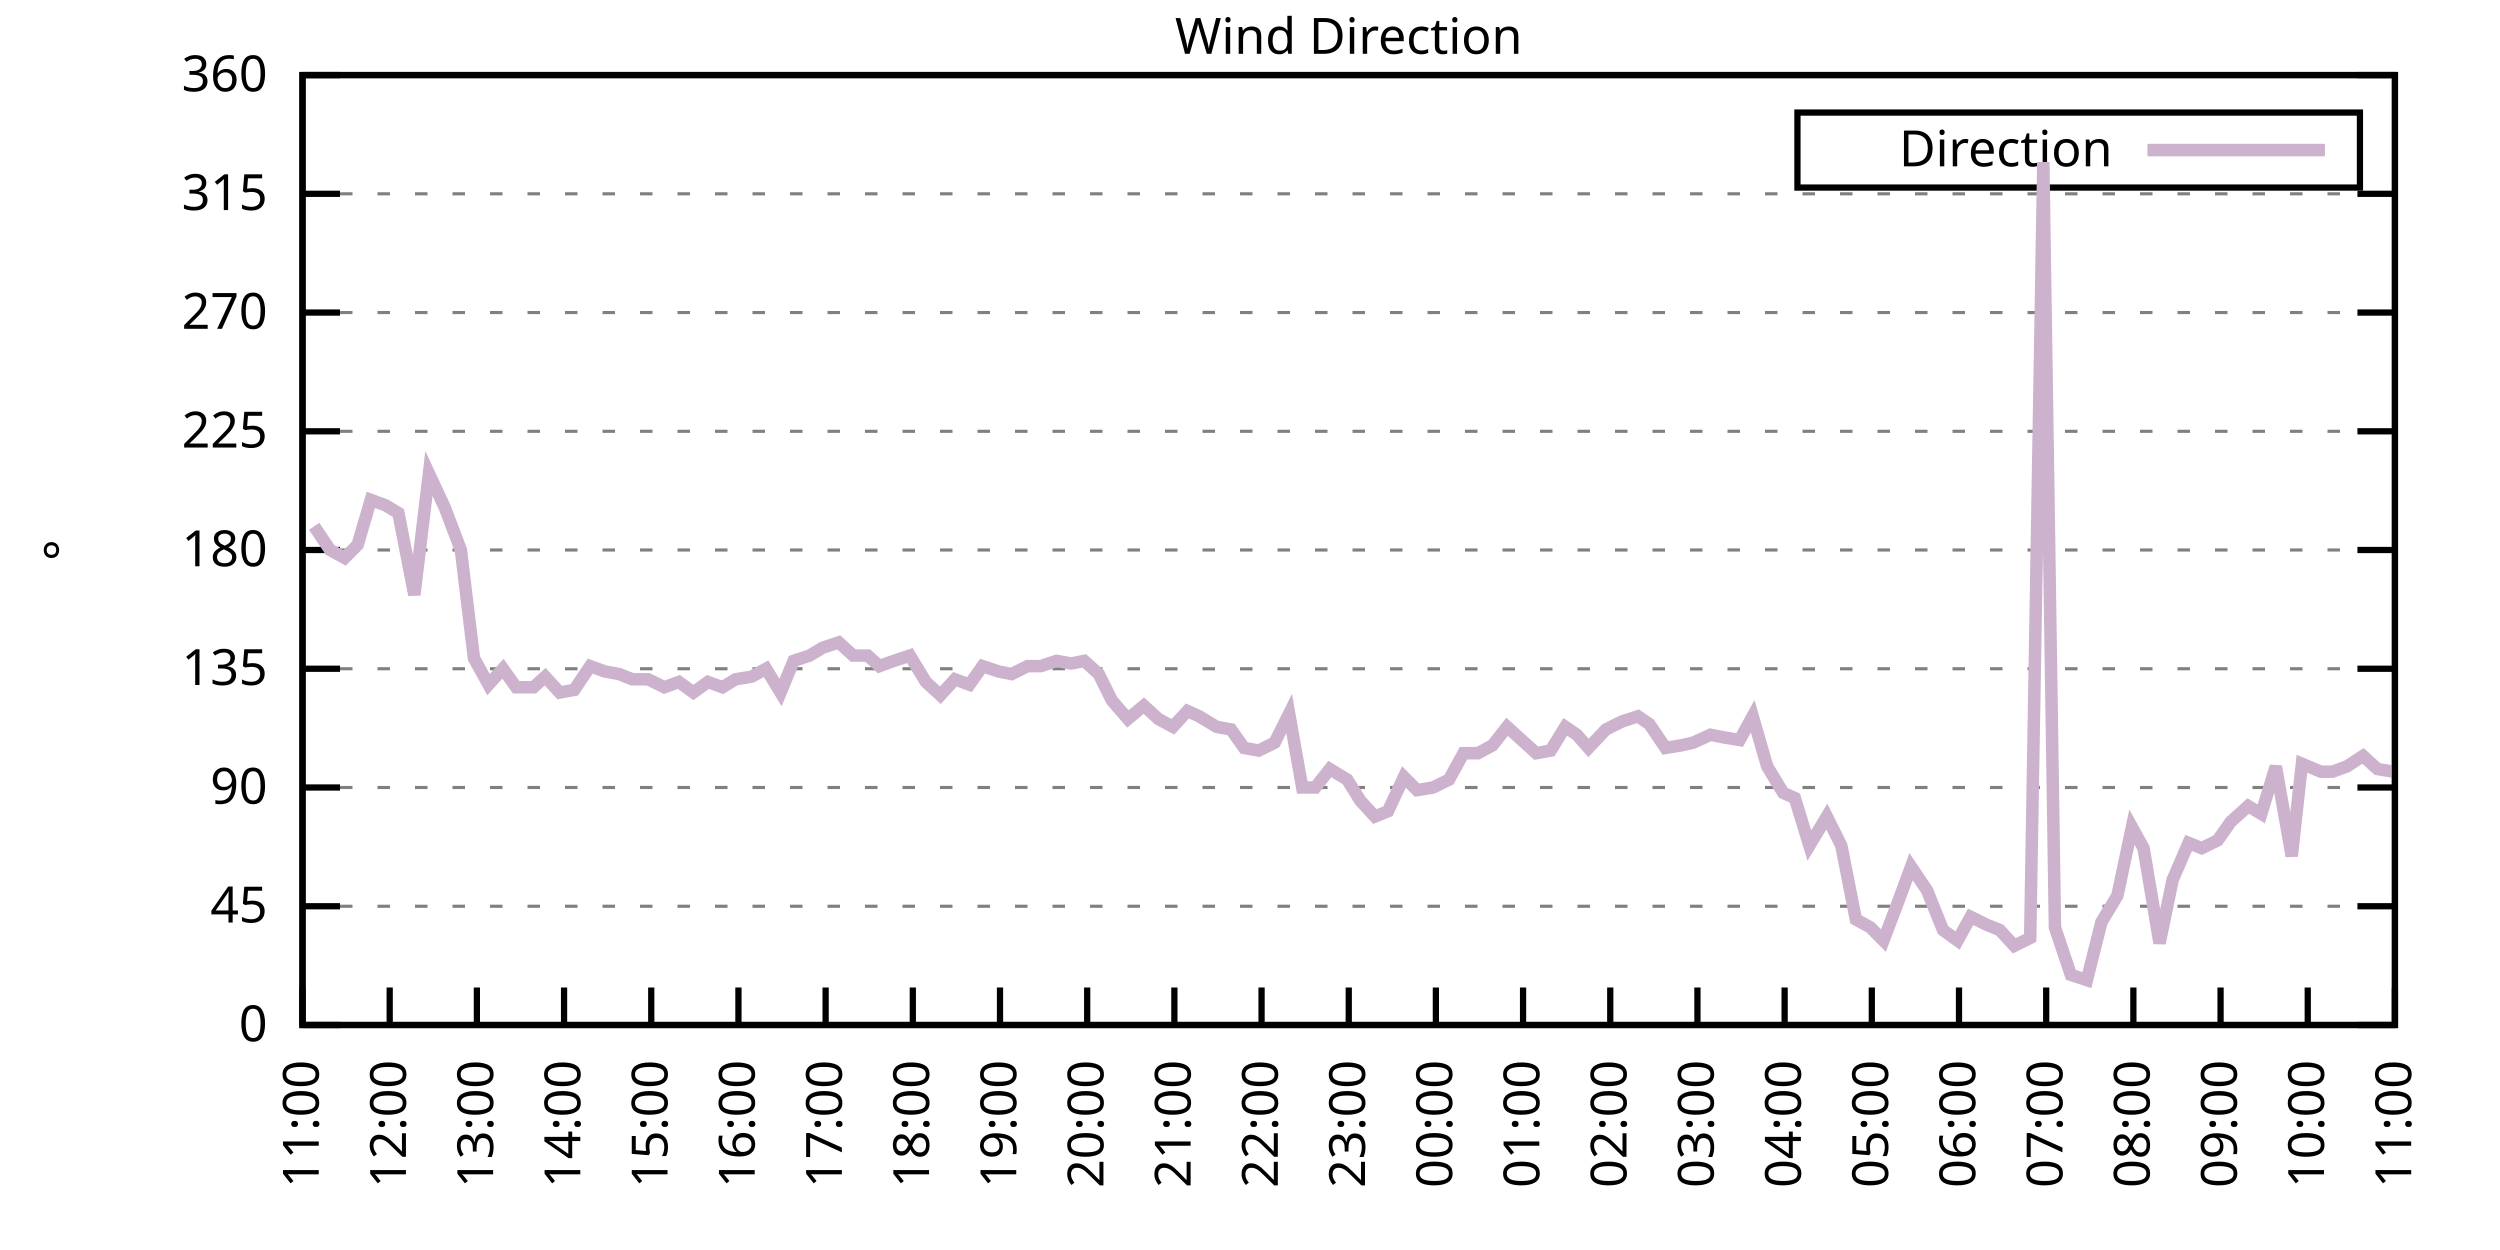
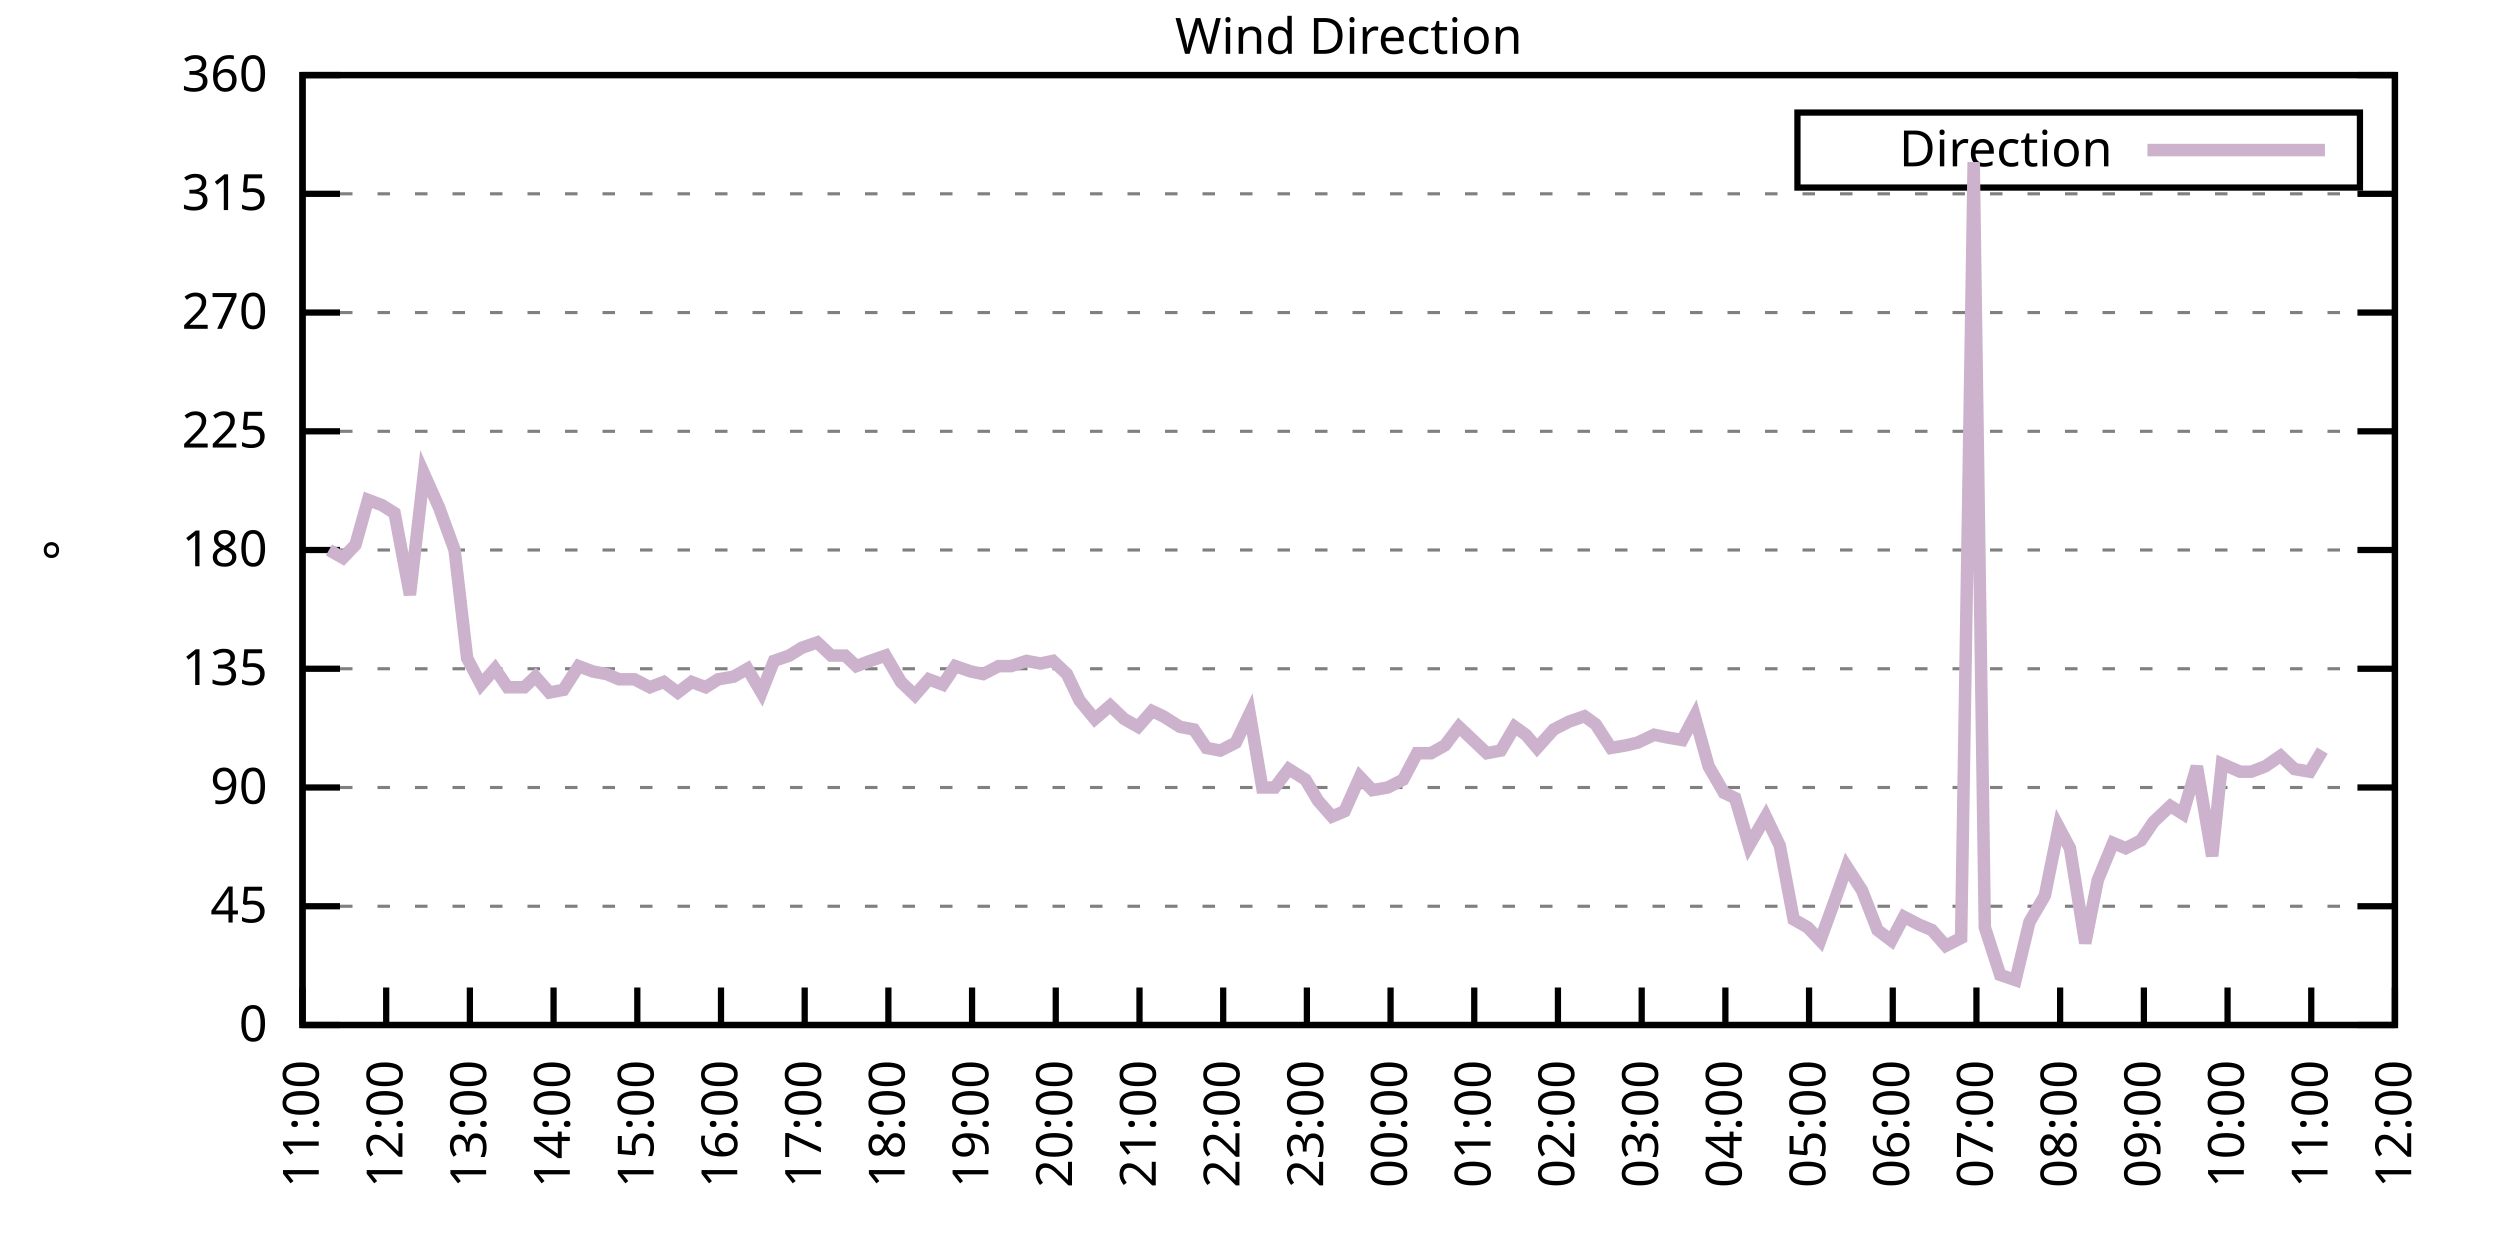
<svg xmlns="http://www.w3.org/2000/svg" xmlns:xlink="http://www.w3.org/1999/xlink" width="400" height="200" viewBox="0 0 400 200">
  <g id="gnuplot_canvas">
    <rect x="0" y="0" width="400" height="200" fill="none" />
    <defs>
      <circle id="gpDot" r="0.5" stroke-width="0.5" stroke="currentColor" />
      <path id="gpPt0" stroke-width="0.333" stroke="currentColor" d="M-1,0 h2 M0,-1 v2" />
      <path id="gpPt1" stroke-width="0.333" stroke="currentColor" d="M-1,-1 L1,1 M1,-1 L-1,1" />
      <path id="gpPt2" stroke-width="0.333" stroke="currentColor" d="M-1,0 L1,0 M0,-1 L0,1 M-1,-1 L1,1 M-1,1 L1,-1" />
      <rect id="gpPt3" stroke-width="0.333" stroke="currentColor" x="-1" y="-1" width="2" height="2" />
      <rect id="gpPt4" stroke-width="0.333" stroke="currentColor" fill="currentColor" x="-1" y="-1" width="2" height="2" />
      <circle id="gpPt5" stroke-width="0.333" stroke="currentColor" cx="0" cy="0" r="1" />
      <use xlink:href="#gpPt5" id="gpPt6" fill="currentColor" stroke="none" />
      <path id="gpPt7" stroke-width="0.333" stroke="currentColor" d="M0,-1.33 L-1.33,0.67 L1.33,0.67 z" />
      <use xlink:href="#gpPt7" id="gpPt8" fill="currentColor" stroke="none" />
      <use xlink:href="#gpPt7" id="gpPt9" stroke="currentColor" transform="rotate(180)" />
      <use xlink:href="#gpPt9" id="gpPt10" fill="currentColor" stroke="none" />
      <use xlink:href="#gpPt3" id="gpPt11" stroke="currentColor" transform="rotate(45)" />
      <use xlink:href="#gpPt11" id="gpPt12" fill="currentColor" stroke="none" />
      <path id="gpPt13" stroke-width="0.333" stroke="currentColor" d="M0,1.330 L1.265,0.411 L0.782,-1.067 L-0.782,-1.076 L-1.265,0.411 z" />
      <use xlink:href="#gpPt13" id="gpPt14" fill="currentColor" stroke="none" />
      <filter id="textbox" filterUnits="objectBoundingBox" x="0" y="0" height="1" width="1">
        <feFlood flood-color="white" flood-opacity="1" result="bgnd" />
        <feComposite in="SourceGraphic" in2="bgnd" operator="atop" />
      </filter>
      <filter id="greybox" filterUnits="objectBoundingBox" x="0" y="0" height="1" width="1">
        <feFlood flood-color="lightgrey" flood-opacity="1" result="grey" />
        <feComposite in="SourceGraphic" in2="grey" operator="atop" />
      </filter>
    </defs>
    <g fill="none" color="white" stroke="currentColor" stroke-width="1.00" stroke-linecap="butt" stroke-linejoin="miter">
</g>
    <g fill="none" color="black" stroke="currentColor" stroke-width="1.00" stroke-linecap="butt" stroke-linejoin="miter">
      <g stroke="none" shape-rendering="crispEdges">
        <polygon fill="rgb(255, 255, 255)" points="48.40,164.00 383.18,164.00 383.18,12.02 48.40,12.02 " />
      </g>
    </g>
    <g fill="none" color="black" stroke="currentColor" stroke-width="1.00" stroke-linecap="butt" stroke-linejoin="miter">
</g>
    <g fill="none" color="black" stroke="black" stroke-width="0.50" stroke-linecap="butt" stroke-linejoin="miter">
</g>
    <g fill="none" color="gray" stroke="currentColor" stroke-width="0.50" stroke-linecap="butt" stroke-linejoin="miter">
      <path stroke="gray" stroke-dasharray="2,4" class="gridline" d="M48.40,164.00 L383.19,164.00  " />
    </g>
    <g fill="none" color="gray" stroke="gray" stroke-width="1.00" stroke-linecap="butt" stroke-linejoin="miter">
</g>
    <g fill="none" color="black" stroke="currentColor" stroke-width="1.00" stroke-linecap="butt" stroke-linejoin="miter">
      <path stroke="black" d="M48.40,164.00 L54.40,164.00 M383.19,164.00 L377.19,164.00  " />
      <g transform="translate(42.80,166.60)" stroke="none" fill="black" font-family="Sans" font-size="8.00" text-anchor="end">
        <text>
          <tspan font-family="Sans"> 0</tspan>
        </text>
      </g>
    </g>
    <g fill="none" color="black" stroke="currentColor" stroke-width="1.00" stroke-linecap="butt" stroke-linejoin="miter">
</g>
    <g fill="none" color="black" stroke="black" stroke-width="0.50" stroke-linecap="butt" stroke-linejoin="miter">
</g>
    <g fill="none" color="gray" stroke="currentColor" stroke-width="0.50" stroke-linecap="butt" stroke-linejoin="miter">
      <path stroke="gray" stroke-dasharray="2,4" class="gridline" d="M48.40,145.00 L383.19,145.00  " />
    </g>
    <g fill="none" color="gray" stroke="gray" stroke-width="1.00" stroke-linecap="butt" stroke-linejoin="miter">
</g>
    <g fill="none" color="black" stroke="currentColor" stroke-width="1.00" stroke-linecap="butt" stroke-linejoin="miter">
      <path stroke="black" d="M48.40,145.00 L54.40,145.00 M383.19,145.00 L377.19,145.00  " />
      <g transform="translate(42.80,147.60)" stroke="none" fill="black" font-family="Sans" font-size="8.00" text-anchor="end">
        <text>
          <tspan font-family="Sans"> 45</tspan>
        </text>
      </g>
    </g>
    <g fill="none" color="black" stroke="currentColor" stroke-width="1.00" stroke-linecap="butt" stroke-linejoin="miter">
</g>
    <g fill="none" color="black" stroke="black" stroke-width="0.50" stroke-linecap="butt" stroke-linejoin="miter">
</g>
    <g fill="none" color="gray" stroke="currentColor" stroke-width="0.50" stroke-linecap="butt" stroke-linejoin="miter">
      <path stroke="gray" stroke-dasharray="2,4" class="gridline" d="M48.40,126.00 L383.19,126.00  " />
    </g>
    <g fill="none" color="gray" stroke="gray" stroke-width="1.00" stroke-linecap="butt" stroke-linejoin="miter">
</g>
    <g fill="none" color="black" stroke="currentColor" stroke-width="1.00" stroke-linecap="butt" stroke-linejoin="miter">
      <path stroke="black" d="M48.40,126.00 L54.40,126.00 M383.19,126.00 L377.19,126.00  " />
      <g transform="translate(42.80,128.60)" stroke="none" fill="black" font-family="Sans" font-size="8.00" text-anchor="end">
        <text>
          <tspan font-family="Sans"> 90</tspan>
        </text>
      </g>
    </g>
    <g fill="none" color="black" stroke="currentColor" stroke-width="1.00" stroke-linecap="butt" stroke-linejoin="miter">
</g>
    <g fill="none" color="black" stroke="black" stroke-width="0.50" stroke-linecap="butt" stroke-linejoin="miter">
</g>
    <g fill="none" color="gray" stroke="currentColor" stroke-width="0.50" stroke-linecap="butt" stroke-linejoin="miter">
      <path stroke="gray" stroke-dasharray="2,4" class="gridline" d="M48.40,107.00 L383.19,107.00  " />
    </g>
    <g fill="none" color="gray" stroke="gray" stroke-width="1.00" stroke-linecap="butt" stroke-linejoin="miter">
</g>
    <g fill="none" color="black" stroke="currentColor" stroke-width="1.00" stroke-linecap="butt" stroke-linejoin="miter">
      <path stroke="black" d="M48.40,107.00 L54.40,107.00 M383.19,107.00 L377.19,107.00  " />
      <g transform="translate(42.80,109.60)" stroke="none" fill="black" font-family="Sans" font-size="8.00" text-anchor="end">
        <text>
          <tspan font-family="Sans"> 135</tspan>
        </text>
      </g>
    </g>
    <g fill="none" color="black" stroke="currentColor" stroke-width="1.00" stroke-linecap="butt" stroke-linejoin="miter">
</g>
    <g fill="none" color="black" stroke="black" stroke-width="0.50" stroke-linecap="butt" stroke-linejoin="miter">
</g>
    <g fill="none" color="gray" stroke="currentColor" stroke-width="0.50" stroke-linecap="butt" stroke-linejoin="miter">
      <path stroke="gray" stroke-dasharray="2,4" class="gridline" d="M48.40,88.00 L383.19,88.00  " />
    </g>
    <g fill="none" color="gray" stroke="gray" stroke-width="1.00" stroke-linecap="butt" stroke-linejoin="miter">
</g>
    <g fill="none" color="black" stroke="currentColor" stroke-width="1.00" stroke-linecap="butt" stroke-linejoin="miter">
      <path stroke="black" d="M48.40,88.00 L54.40,88.00 M383.19,88.00 L377.19,88.00  " />
      <g transform="translate(42.80,90.60)" stroke="none" fill="black" font-family="Sans" font-size="8.00" text-anchor="end">
        <text>
          <tspan font-family="Sans"> 180</tspan>
        </text>
      </g>
    </g>
    <g fill="none" color="black" stroke="currentColor" stroke-width="1.00" stroke-linecap="butt" stroke-linejoin="miter">
</g>
    <g fill="none" color="black" stroke="black" stroke-width="0.50" stroke-linecap="butt" stroke-linejoin="miter">
</g>
    <g fill="none" color="gray" stroke="currentColor" stroke-width="0.50" stroke-linecap="butt" stroke-linejoin="miter">
      <path stroke="gray" stroke-dasharray="2,4" class="gridline" d="M48.40,69.01 L383.19,69.01  " />
    </g>
    <g fill="none" color="gray" stroke="gray" stroke-width="1.00" stroke-linecap="butt" stroke-linejoin="miter">
</g>
    <g fill="none" color="black" stroke="currentColor" stroke-width="1.00" stroke-linecap="butt" stroke-linejoin="miter">
      <path stroke="black" d="M48.40,69.01 L54.40,69.01 M383.19,69.01 L377.19,69.01  " />
      <g transform="translate(42.80,71.61)" stroke="none" fill="black" font-family="Sans" font-size="8.00" text-anchor="end">
        <text>
          <tspan font-family="Sans"> 225</tspan>
        </text>
      </g>
    </g>
    <g fill="none" color="black" stroke="currentColor" stroke-width="1.00" stroke-linecap="butt" stroke-linejoin="miter">
</g>
    <g fill="none" color="black" stroke="black" stroke-width="0.50" stroke-linecap="butt" stroke-linejoin="miter">
</g>
    <g fill="none" color="gray" stroke="currentColor" stroke-width="0.50" stroke-linecap="butt" stroke-linejoin="miter">
      <path stroke="gray" stroke-dasharray="2,4" class="gridline" d="M48.40,50.01 L383.19,50.01  " />
    </g>
    <g fill="none" color="gray" stroke="gray" stroke-width="1.00" stroke-linecap="butt" stroke-linejoin="miter">
</g>
    <g fill="none" color="black" stroke="currentColor" stroke-width="1.00" stroke-linecap="butt" stroke-linejoin="miter">
      <path stroke="black" d="M48.40,50.01 L54.40,50.01 M383.19,50.01 L377.19,50.01  " />
      <g transform="translate(42.80,52.61)" stroke="none" fill="black" font-family="Sans" font-size="8.00" text-anchor="end">
        <text>
          <tspan font-family="Sans"> 270</tspan>
        </text>
      </g>
    </g>
    <g fill="none" color="black" stroke="currentColor" stroke-width="1.00" stroke-linecap="butt" stroke-linejoin="miter">
</g>
    <g fill="none" color="black" stroke="black" stroke-width="0.50" stroke-linecap="butt" stroke-linejoin="miter">
</g>
    <g fill="none" color="gray" stroke="currentColor" stroke-width="0.50" stroke-linecap="butt" stroke-linejoin="miter">
      <path stroke="gray" stroke-dasharray="2,4" class="gridline" d="M48.40,31.01 L383.19,31.01  " />
    </g>
    <g fill="none" color="gray" stroke="gray" stroke-width="1.00" stroke-linecap="butt" stroke-linejoin="miter">
</g>
    <g fill="none" color="black" stroke="currentColor" stroke-width="1.00" stroke-linecap="butt" stroke-linejoin="miter">
      <path stroke="black" d="M48.40,31.01 L54.40,31.01 M383.19,31.01 L377.19,31.01  " />
      <g transform="translate(42.80,33.61)" stroke="none" fill="black" font-family="Sans" font-size="8.00" text-anchor="end">
        <text>
          <tspan font-family="Sans"> 315</tspan>
        </text>
      </g>
    </g>
    <g fill="none" color="black" stroke="currentColor" stroke-width="1.00" stroke-linecap="butt" stroke-linejoin="miter">
</g>
    <g fill="none" color="black" stroke="black" stroke-width="0.50" stroke-linecap="butt" stroke-linejoin="miter">
</g>
    <g fill="none" color="gray" stroke="currentColor" stroke-width="0.50" stroke-linecap="butt" stroke-linejoin="miter">
      <path stroke="gray" stroke-dasharray="2,4" class="gridline" d="M48.40,12.01 L383.19,12.01  " />
    </g>
    <g fill="none" color="gray" stroke="gray" stroke-width="1.00" stroke-linecap="butt" stroke-linejoin="miter">
</g>
    <g fill="none" color="black" stroke="currentColor" stroke-width="1.00" stroke-linecap="butt" stroke-linejoin="miter">
      <path stroke="black" d="M48.40,12.01 L54.40,12.01 M383.19,12.01 L377.19,12.01  " />
      <g transform="translate(42.80,14.61)" stroke="none" fill="black" font-family="Sans" font-size="8.00" text-anchor="end">
        <text>
          <tspan font-family="Sans"> 360</tspan>
        </text>
      </g>
    </g>
    <g fill="none" color="black" stroke="currentColor" stroke-width="1.00" stroke-linecap="butt" stroke-linejoin="miter">
      <path stroke="black" d="M48.40,164.00 L48.40,158.00  " />
      <g transform="translate(51.00,169.60) rotate(270.00)" stroke="none" fill="black" font-family="Sans" font-size="8.00" text-anchor="end">
        <text>
          <tspan font-family="Sans">11:00</tspan>
        </text>
      </g>
    </g>
    <g fill="none" color="black" stroke="currentColor" stroke-width="1.00" stroke-linecap="butt" stroke-linejoin="miter">
-       <path stroke="black" d="M62.35,164.00 L62.35,158.00  " />
-       <g transform="translate(64.95,169.60) rotate(270.00)" stroke="none" fill="black" font-family="Sans" font-size="8.00" text-anchor="end">
+       <path stroke="black" d="M61.79,164.00 L61.79,158.00  " />
+       <g transform="translate(64.39,169.60) rotate(270.00)" stroke="none" fill="black" font-family="Sans" font-size="8.00" text-anchor="end">
        <text>
          <tspan font-family="Sans">12:00</tspan>
        </text>
      </g>
    </g>
    <g fill="none" color="black" stroke="currentColor" stroke-width="1.00" stroke-linecap="butt" stroke-linejoin="miter">
-       <path stroke="black" d="M76.30,164.00 L76.30,158.00  " />
-       <g transform="translate(78.90,169.60) rotate(270.00)" stroke="none" fill="black" font-family="Sans" font-size="8.00" text-anchor="end">
+       <path stroke="black" d="M75.18,164.00 L75.18,158.00  " />
+       <g transform="translate(77.78,169.60) rotate(270.00)" stroke="none" fill="black" font-family="Sans" font-size="8.00" text-anchor="end">
        <text>
          <tspan font-family="Sans">13:00</tspan>
        </text>
      </g>
    </g>
    <g fill="none" color="black" stroke="currentColor" stroke-width="1.00" stroke-linecap="butt" stroke-linejoin="miter">
-       <path stroke="black" d="M90.25,164.00 L90.25,158.00  " />
-       <g transform="translate(92.85,169.60) rotate(270.00)" stroke="none" fill="black" font-family="Sans" font-size="8.00" text-anchor="end">
+       <path stroke="black" d="M88.57,164.00 L88.57,158.00  " />
+       <g transform="translate(91.17,169.60) rotate(270.00)" stroke="none" fill="black" font-family="Sans" font-size="8.00" text-anchor="end">
        <text>
          <tspan font-family="Sans">14:00</tspan>
        </text>
      </g>
    </g>
    <g fill="none" color="black" stroke="currentColor" stroke-width="1.00" stroke-linecap="butt" stroke-linejoin="miter">
-       <path stroke="black" d="M104.20,164.00 L104.20,158.00  " />
-       <g transform="translate(106.80,169.60) rotate(270.00)" stroke="none" fill="black" font-family="Sans" font-size="8.00" text-anchor="end">
+       <path stroke="black" d="M101.97,164.00 L101.97,158.00  " />
+       <g transform="translate(104.57,169.60) rotate(270.00)" stroke="none" fill="black" font-family="Sans" font-size="8.00" text-anchor="end">
        <text>
          <tspan font-family="Sans">15:00</tspan>
        </text>
      </g>
    </g>
    <g fill="none" color="black" stroke="currentColor" stroke-width="1.00" stroke-linecap="butt" stroke-linejoin="miter">
-       <path stroke="black" d="M118.15,164.00 L118.15,158.00  " />
-       <g transform="translate(120.75,169.60) rotate(270.00)" stroke="none" fill="black" font-family="Sans" font-size="8.00" text-anchor="end">
+       <path stroke="black" d="M115.36,164.00 L115.36,158.00  " />
+       <g transform="translate(117.96,169.60) rotate(270.00)" stroke="none" fill="black" font-family="Sans" font-size="8.00" text-anchor="end">
        <text>
          <tspan font-family="Sans">16:00</tspan>
        </text>
      </g>
    </g>
    <g fill="none" color="black" stroke="currentColor" stroke-width="1.00" stroke-linecap="butt" stroke-linejoin="miter">
-       <path stroke="black" d="M132.10,164.00 L132.10,158.00  " />
-       <g transform="translate(134.70,169.60) rotate(270.00)" stroke="none" fill="black" font-family="Sans" font-size="8.00" text-anchor="end">
+       <path stroke="black" d="M128.75,164.00 L128.75,158.00  " />
+       <g transform="translate(131.35,169.60) rotate(270.00)" stroke="none" fill="black" font-family="Sans" font-size="8.00" text-anchor="end">
        <text>
          <tspan font-family="Sans">17:00</tspan>
        </text>
      </g>
    </g>
    <g fill="none" color="black" stroke="currentColor" stroke-width="1.00" stroke-linecap="butt" stroke-linejoin="miter">
-       <path stroke="black" d="M146.05,164.00 L146.05,158.00  " />
-       <g transform="translate(148.65,169.60) rotate(270.00)" stroke="none" fill="black" font-family="Sans" font-size="8.00" text-anchor="end">
+       <path stroke="black" d="M142.14,164.00 L142.14,158.00  " />
+       <g transform="translate(144.74,169.60) rotate(270.00)" stroke="none" fill="black" font-family="Sans" font-size="8.00" text-anchor="end">
        <text>
          <tspan font-family="Sans">18:00</tspan>
        </text>
      </g>
    </g>
    <g fill="none" color="black" stroke="currentColor" stroke-width="1.00" stroke-linecap="butt" stroke-linejoin="miter">
-       <path stroke="black" d="M160.00,164.00 L160.00,158.00  " />
-       <g transform="translate(162.60,169.60) rotate(270.00)" stroke="none" fill="black" font-family="Sans" font-size="8.00" text-anchor="end">
+       <path stroke="black" d="M155.53,164.00 L155.53,158.00  " />
+       <g transform="translate(158.13,169.60) rotate(270.00)" stroke="none" fill="black" font-family="Sans" font-size="8.00" text-anchor="end">
        <text>
          <tspan font-family="Sans">19:00</tspan>
        </text>
      </g>
    </g>
    <g fill="none" color="black" stroke="currentColor" stroke-width="1.00" stroke-linecap="butt" stroke-linejoin="miter">
-       <path stroke="black" d="M173.95,164.00 L173.95,158.00  " />
-       <g transform="translate(176.55,169.60) rotate(270.00)" stroke="none" fill="black" font-family="Sans" font-size="8.00" text-anchor="end">
+       <path stroke="black" d="M168.92,164.00 L168.92,158.00  " />
+       <g transform="translate(171.52,169.60) rotate(270.00)" stroke="none" fill="black" font-family="Sans" font-size="8.00" text-anchor="end">
        <text>
          <tspan font-family="Sans">20:00</tspan>
        </text>
      </g>
    </g>
    <g fill="none" color="black" stroke="currentColor" stroke-width="1.00" stroke-linecap="butt" stroke-linejoin="miter">
-       <path stroke="black" d="M187.90,164.00 L187.90,158.00  " />
-       <g transform="translate(190.50,169.60) rotate(270.00)" stroke="none" fill="black" font-family="Sans" font-size="8.00" text-anchor="end">
+       <path stroke="black" d="M182.32,164.00 L182.32,158.00  " />
+       <g transform="translate(184.92,169.60) rotate(270.00)" stroke="none" fill="black" font-family="Sans" font-size="8.00" text-anchor="end">
        <text>
          <tspan font-family="Sans">21:00</tspan>
        </text>
      </g>
    </g>
    <g fill="none" color="black" stroke="currentColor" stroke-width="1.00" stroke-linecap="butt" stroke-linejoin="miter">
-       <path stroke="black" d="M201.85,164.00 L201.85,158.00  " />
-       <g transform="translate(204.45,169.60) rotate(270.00)" stroke="none" fill="black" font-family="Sans" font-size="8.00" text-anchor="end">
+       <path stroke="black" d="M195.71,164.00 L195.71,158.00  " />
+       <g transform="translate(198.31,169.60) rotate(270.00)" stroke="none" fill="black" font-family="Sans" font-size="8.00" text-anchor="end">
        <text>
          <tspan font-family="Sans">22:00</tspan>
        </text>
      </g>
    </g>
    <g fill="none" color="black" stroke="currentColor" stroke-width="1.00" stroke-linecap="butt" stroke-linejoin="miter">
-       <path stroke="black" d="M215.80,164.00 L215.80,158.00  " />
-       <g transform="translate(218.40,169.60) rotate(270.00)" stroke="none" fill="black" font-family="Sans" font-size="8.00" text-anchor="end">
+       <path stroke="black" d="M209.10,164.00 L209.10,158.00  " />
+       <g transform="translate(211.70,169.60) rotate(270.00)" stroke="none" fill="black" font-family="Sans" font-size="8.00" text-anchor="end">
        <text>
          <tspan font-family="Sans">23:00</tspan>
        </text>
      </g>
    </g>
    <g fill="none" color="black" stroke="currentColor" stroke-width="1.00" stroke-linecap="butt" stroke-linejoin="miter">
-       <path stroke="black" d="M229.74,164.00 L229.74,158.00  " />
-       <g transform="translate(232.34,169.60) rotate(270.00)" stroke="none" fill="black" font-family="Sans" font-size="8.00" text-anchor="end">
+       <path stroke="black" d="M222.49,164.00 L222.49,158.00  " />
+       <g transform="translate(225.09,169.60) rotate(270.00)" stroke="none" fill="black" font-family="Sans" font-size="8.00" text-anchor="end">
        <text>
          <tspan font-family="Sans">00:00</tspan>
        </text>
      </g>
    </g>
    <g fill="none" color="black" stroke="currentColor" stroke-width="1.00" stroke-linecap="butt" stroke-linejoin="miter">
-       <path stroke="black" d="M243.69,164.00 L243.69,158.00  " />
-       <g transform="translate(246.29,169.60) rotate(270.00)" stroke="none" fill="black" font-family="Sans" font-size="8.00" text-anchor="end">
+       <path stroke="black" d="M235.88,164.00 L235.88,158.00  " />
+       <g transform="translate(238.48,169.60) rotate(270.00)" stroke="none" fill="black" font-family="Sans" font-size="8.00" text-anchor="end">
        <text>
          <tspan font-family="Sans">01:00</tspan>
        </text>
      </g>
    </g>
    <g fill="none" color="black" stroke="currentColor" stroke-width="1.00" stroke-linecap="butt" stroke-linejoin="miter">
-       <path stroke="black" d="M257.64,164.00 L257.64,158.00  " />
-       <g transform="translate(260.24,169.60) rotate(270.00)" stroke="none" fill="black" font-family="Sans" font-size="8.00" text-anchor="end">
+       <path stroke="black" d="M249.27,164.00 L249.27,158.00  " />
+       <g transform="translate(251.87,169.60) rotate(270.00)" stroke="none" fill="black" font-family="Sans" font-size="8.00" text-anchor="end">
        <text>
          <tspan font-family="Sans">02:00</tspan>
        </text>
      </g>
    </g>
    <g fill="none" color="black" stroke="currentColor" stroke-width="1.00" stroke-linecap="butt" stroke-linejoin="miter">
-       <path stroke="black" d="M271.59,164.00 L271.59,158.00  " />
-       <g transform="translate(274.19,169.60) rotate(270.00)" stroke="none" fill="black" font-family="Sans" font-size="8.00" text-anchor="end">
+       <path stroke="black" d="M262.67,164.00 L262.67,158.00  " />
+       <g transform="translate(265.27,169.60) rotate(270.00)" stroke="none" fill="black" font-family="Sans" font-size="8.00" text-anchor="end">
        <text>
          <tspan font-family="Sans">03:00</tspan>
        </text>
      </g>
    </g>
    <g fill="none" color="black" stroke="currentColor" stroke-width="1.00" stroke-linecap="butt" stroke-linejoin="miter">
-       <path stroke="black" d="M285.54,164.00 L285.54,158.00  " />
-       <g transform="translate(288.14,169.60) rotate(270.00)" stroke="none" fill="black" font-family="Sans" font-size="8.00" text-anchor="end">
+       <path stroke="black" d="M276.06,164.00 L276.06,158.00  " />
+       <g transform="translate(278.66,169.60) rotate(270.00)" stroke="none" fill="black" font-family="Sans" font-size="8.00" text-anchor="end">
        <text>
          <tspan font-family="Sans">04:00</tspan>
        </text>
      </g>
    </g>
    <g fill="none" color="black" stroke="currentColor" stroke-width="1.00" stroke-linecap="butt" stroke-linejoin="miter">
-       <path stroke="black" d="M299.49,164.00 L299.49,158.00  " />
-       <g transform="translate(302.09,169.60) rotate(270.00)" stroke="none" fill="black" font-family="Sans" font-size="8.00" text-anchor="end">
+       <path stroke="black" d="M289.45,164.00 L289.45,158.00  " />
+       <g transform="translate(292.05,169.60) rotate(270.00)" stroke="none" fill="black" font-family="Sans" font-size="8.00" text-anchor="end">
        <text>
          <tspan font-family="Sans">05:00</tspan>
        </text>
      </g>
    </g>
    <g fill="none" color="black" stroke="currentColor" stroke-width="1.00" stroke-linecap="butt" stroke-linejoin="miter">
-       <path stroke="black" d="M313.44,164.00 L313.44,158.00  " />
-       <g transform="translate(316.04,169.60) rotate(270.00)" stroke="none" fill="black" font-family="Sans" font-size="8.00" text-anchor="end">
+       <path stroke="black" d="M302.84,164.00 L302.84,158.00  " />
+       <g transform="translate(305.44,169.60) rotate(270.00)" stroke="none" fill="black" font-family="Sans" font-size="8.00" text-anchor="end">
        <text>
          <tspan font-family="Sans">06:00</tspan>
        </text>
      </g>
    </g>
    <g fill="none" color="black" stroke="currentColor" stroke-width="1.00" stroke-linecap="butt" stroke-linejoin="miter">
-       <path stroke="black" d="M327.39,164.00 L327.39,158.00  " />
-       <g transform="translate(329.99,169.60) rotate(270.00)" stroke="none" fill="black" font-family="Sans" font-size="8.00" text-anchor="end">
+       <path stroke="black" d="M316.23,164.00 L316.23,158.00  " />
+       <g transform="translate(318.83,169.60) rotate(270.00)" stroke="none" fill="black" font-family="Sans" font-size="8.00" text-anchor="end">
        <text>
          <tspan font-family="Sans">07:00</tspan>
        </text>
      </g>
    </g>
    <g fill="none" color="black" stroke="currentColor" stroke-width="1.00" stroke-linecap="butt" stroke-linejoin="miter">
-       <path stroke="black" d="M341.34,164.00 L341.34,158.00  " />
-       <g transform="translate(343.94,169.60) rotate(270.00)" stroke="none" fill="black" font-family="Sans" font-size="8.00" text-anchor="end">
+       <path stroke="black" d="M329.62,164.00 L329.62,158.00  " />
+       <g transform="translate(332.22,169.60) rotate(270.00)" stroke="none" fill="black" font-family="Sans" font-size="8.00" text-anchor="end">
        <text>
          <tspan font-family="Sans">08:00</tspan>
        </text>
      </g>
    </g>
    <g fill="none" color="black" stroke="currentColor" stroke-width="1.00" stroke-linecap="butt" stroke-linejoin="miter">
-       <path stroke="black" d="M355.29,164.00 L355.29,158.00  " />
-       <g transform="translate(357.89,169.60) rotate(270.00)" stroke="none" fill="black" font-family="Sans" font-size="8.00" text-anchor="end">
+       <path stroke="black" d="M343.02,164.00 L343.02,158.00  " />
+       <g transform="translate(345.62,169.60) rotate(270.00)" stroke="none" fill="black" font-family="Sans" font-size="8.00" text-anchor="end">
        <text>
          <tspan font-family="Sans">09:00</tspan>
        </text>
      </g>
    </g>
    <g fill="none" color="black" stroke="currentColor" stroke-width="1.00" stroke-linecap="butt" stroke-linejoin="miter">
-       <path stroke="black" d="M369.24,164.00 L369.24,158.00  " />
-       <g transform="translate(371.84,169.60) rotate(270.00)" stroke="none" fill="black" font-family="Sans" font-size="8.00" text-anchor="end">
+       <path stroke="black" d="M356.41,164.00 L356.41,158.00  " />
+       <g transform="translate(359.01,169.60) rotate(270.00)" stroke="none" fill="black" font-family="Sans" font-size="8.00" text-anchor="end">
        <text>
          <tspan font-family="Sans">10:00</tspan>
+         </text>
+       </g>
+     </g>
+     <g fill="none" color="black" stroke="currentColor" stroke-width="1.00" stroke-linecap="butt" stroke-linejoin="miter">
+       <path stroke="black" d="M369.80,164.00 L369.80,158.00  " />
+       <g transform="translate(372.40,169.60) rotate(270.00)" stroke="none" fill="black" font-family="Sans" font-size="8.00" text-anchor="end">
+         <text>
+           <tspan font-family="Sans">11:00</tspan>
        </text>
      </g>
    </g>
    <g fill="none" color="black" stroke="currentColor" stroke-width="1.00" stroke-linecap="butt" stroke-linejoin="miter">
      <path stroke="black" d="M383.19,164.00 L383.19,158.00  " />
      <g transform="translate(385.79,169.60) rotate(270.00)" stroke="none" fill="black" font-family="Sans" font-size="8.00" text-anchor="end">
        <text>
-           <tspan font-family="Sans">11:00</tspan>
+           <tspan font-family="Sans">12:00</tspan>
        </text>
      </g>
    </g>
    <g fill="none" color="black" stroke="currentColor" stroke-width="1.00" stroke-linecap="butt" stroke-linejoin="miter">
</g>
    <g fill="none" color="black" stroke="currentColor" stroke-width="1.00" stroke-linecap="butt" stroke-linejoin="miter">
      <path stroke="black" d="M48.40,12.01 L48.40,164.00 L383.19,164.00 L383.19,12.01 L48.40,12.01 Z  " />
    </g>
    <g fill="none" color="black" stroke="currentColor" stroke-width="1.00" stroke-linecap="butt" stroke-linejoin="miter">
</g>
    <g fill="none" color="black" stroke="currentColor" stroke-width="1.00" stroke-linecap="butt" stroke-linejoin="miter">
      <path stroke="black" d="M287.59,30.01 L287.59,18.01 L377.59,18.01 L377.59,30.01 L287.59,30.01 Z  " />
    </g>
    <g id="Wind_direction_plot_1">
      <g fill="none" color="white" stroke="black" stroke-width="2.00" stroke-linecap="butt" stroke-linejoin="miter">
</g>
      <g fill="none" color="black" stroke="currentColor" stroke-width="2.00" stroke-linecap="butt" stroke-linejoin="miter">
        <g transform="translate(337.99,26.61)" stroke="none" fill="black" font-family="Sans" font-size="8.00" text-anchor="end">
          <text>
            <tspan font-family="Sans">Direction</tspan>
          </text>
        </g>
      </g>
      <g fill="none" color="black" stroke="currentColor" stroke-width="2.00" stroke-linecap="butt" stroke-linejoin="miter">
-         <path stroke="rgb(204, 178, 204)" d="M343.59,24.01 L371.99,24.01 M50.26,84.21 L52.82,88.00 L55.14,89.27 L57.23,87.16 L59.33,79.98 L61.65,80.83   L63.74,82.09 L66.30,95.18 L68.63,75.76 L71.18,81.25 L73.74,88.00 L75.83,105.31 L78.16,109.54 L80.48,107.00   L82.58,109.96 L85.37,109.96 L87.23,108.27 L89.55,110.80 L91.88,110.38 L94.43,106.58 L96.76,107.43 L99.08,107.85   L101.18,108.69 L103.73,108.69 L106.29,109.96 L108.62,109.11 L110.94,110.80 L113.27,109.11 L115.59,109.96 L117.68,108.69   L120.24,108.27 L122.57,107.00 L124.89,110.80 L126.98,105.74 L129.54,104.89 L131.63,103.63 L134.19,102.78 L136.51,104.89   L138.84,104.89 L140.70,106.58 L143.02,105.74 L145.58,104.89 L148.14,109.11 L150.46,111.23 L152.79,108.69 L155.11,109.54   L157.21,106.58 L159.76,107.43 L161.86,107.85 L164.41,106.58 L166.51,106.58 L169.06,105.74 L171.39,106.16 L173.48,105.74   L175.81,107.85 L177.90,112.07 L180.46,115.03 L183.01,112.91 L185.34,115.03 L187.66,116.29 L189.99,113.76 L191.85,114.60   L194.64,116.29 L196.96,116.71 L199.06,119.67 L201.38,120.09 L203.94,118.83 L206.26,114.18 L208.36,126.00 L210.45,126.00   L212.77,123.05 L215.56,124.74 L217.65,128.11 L219.98,130.65 L222.07,129.80 L224.63,124.31 L226.72,126.42 L229.28,126.00   L231.84,124.74 L234.16,120.51 L236.49,120.51 L238.81,119.25 L241.14,116.29 L245.79,120.51 L248.11,120.09 L250.44,116.29   L252.30,117.56 L254.16,119.67 L256.95,116.71 L259.50,115.45 L262.06,114.60 L263.92,115.87 L266.48,119.67 L269.04,119.25   L270.90,118.83 L273.69,117.56 L275.78,117.98 L278.34,118.40 L280.43,114.60 L282.75,122.62 L285.31,126.85 L287.17,127.69   L289.50,135.29 L292.29,130.65 L294.61,135.29 L296.94,147.11 L299.26,148.38 L301.35,150.49 L303.91,143.73 L305.77,138.67   L308.33,142.47 L310.88,148.80 L313.21,150.49 L315.30,146.69 L317.86,147.96 L319.95,148.80 L322.28,151.33 L324.83,150.07   L326.93,25.94 L328.79,148.38 L331.34,155.98 L333.90,156.82 L336.23,147.53 L338.78,143.31 L341.11,132.34 L342.97,135.71   L345.53,150.91 L347.62,140.78 L350.18,134.87 L352.27,135.71 L354.83,134.45 L356.92,131.49 L359.71,128.96 L361.80,130.22   L364.13,122.62 L366.68,136.98 L368.31,122.20 L371.33,123.47 L373.19,123.47 L375.52,122.62 L378.08,120.94 L380.40,123.05   L382.96,123.47  " />
+         <path stroke="rgb(204, 178, 204)" d="M343.59,24.01 L371.99,24.01 M52.64,88.00 L54.87,89.27 L56.88,87.16 L58.89,79.98 L61.12,80.83 L63.13,82.09   L65.59,95.18 L67.82,75.76 L70.27,81.25 L72.73,88.00 L74.74,105.31 L76.97,109.54 L79.20,107.00 L81.21,109.96   L83.89,109.96 L85.67,108.27 L87.91,110.80 L90.14,110.38 L92.59,106.58 L94.82,107.43 L97.06,107.85 L99.06,108.69   L101.52,108.69 L103.98,109.96 L106.21,109.11 L108.44,110.80 L110.67,109.11 L112.90,109.96 L114.91,108.69 L117.37,108.27   L119.60,107.00 L121.83,110.80 L123.84,105.74 L126.29,104.89 L128.30,103.63 L130.76,102.78 L132.99,104.89 L135.22,104.89   L137.01,106.58 L139.24,105.74 L141.69,104.89 L144.15,109.11 L146.38,111.23 L148.61,108.69 L150.85,109.54 L152.85,106.58   L155.31,107.43 L157.32,107.85 L159.77,106.58 L161.78,106.58 L164.24,105.74 L166.47,106.16 L168.48,105.74 L170.71,107.85   L172.72,112.07 L175.17,115.03 L177.63,112.91 L179.86,115.03 L182.09,116.29 L184.32,113.76 L186.11,114.60 L188.79,116.29   L191.02,116.71 L193.03,119.67 L195.26,120.09 L197.72,118.83 L199.95,114.18 L201.96,126.00 L203.97,126.00 L206.20,123.05   L208.88,124.74 L210.88,128.11 L213.12,130.65 L215.13,129.80 L217.58,124.31 L219.59,126.42 L222.04,126.00 L224.50,124.74   L226.73,120.51 L228.96,120.51 L231.20,119.25 L233.43,116.29 L237.89,120.51 L240.12,120.09 L242.36,116.29 L244.14,117.56   L245.93,119.67 L248.60,116.71 L251.06,115.45 L253.51,114.60 L255.30,115.87 L257.76,119.67 L260.21,119.25 L262.00,118.83   L264.67,117.56 L266.68,117.98 L269.14,118.40 L271.15,114.60 L273.38,122.62 L275.83,126.85 L277.62,127.69 L279.85,135.29   L282.53,130.65 L284.76,135.29 L286.99,147.11 L289.23,148.38 L291.23,150.49 L293.69,143.73 L295.48,138.67 L297.93,142.47   L300.39,148.80 L302.62,150.49 L304.63,146.69 L307.08,147.96 L309.09,148.80 L311.32,151.33 L313.78,150.07 L315.79,25.94   L317.57,148.38 L320.03,155.98 L322.48,156.82 L324.71,147.53 L327.17,143.31 L329.40,132.34 L331.19,135.71 L333.64,150.91   L335.65,140.78 L338.10,134.87 L340.11,135.71 L342.57,134.45 L344.58,131.49 L347.26,128.96 L349.26,130.22 L351.50,122.62   L353.95,136.98 L355.51,122.20 L358.42,123.47 L360.20,123.47 L362.43,122.62 L364.89,120.94 L367.12,123.05 L369.58,123.47   L371.58,120.09  " />
      </g>
    </g>
    <g fill="none" color="black" stroke="currentColor" stroke-width="2.00" stroke-linecap="butt" stroke-linejoin="miter">
</g>
    <g fill="none" color="black" stroke="black" stroke-width="1.00" stroke-linecap="butt" stroke-linejoin="miter">
</g>
    <g fill="none" color="black" stroke="currentColor" stroke-width="1.00" stroke-linecap="butt" stroke-linejoin="miter">
      <path stroke="black" d="M48.40,12.01 L48.40,164.00 L383.19,164.00 L383.19,12.01 L48.40,12.01 Z  " />
      <g transform="translate(12.80,88.01) rotate(270.00)" stroke="none" fill="black" font-family="Sans" font-size="8.00" text-anchor="middle">
        <text>
          <tspan font-family="Sans">°</tspan>
        </text>
      </g>
    </g>
    <g fill="none" color="black" stroke="currentColor" stroke-width="1.00" stroke-linecap="butt" stroke-linejoin="miter">
</g>
    <g fill="none" color="black" stroke="currentColor" stroke-width="1.00" stroke-linecap="butt" stroke-linejoin="miter">
      <g transform="translate(215.79,8.61)" stroke="none" fill="black" font-family="Sans" font-size="8.00" text-anchor="middle">
        <text>
          <tspan font-family="Sans">Wind Direction</tspan>
        </text>
      </g>
    </g>
    <g fill="none" color="black" stroke="currentColor" stroke-width="1.00" stroke-linecap="butt" stroke-linejoin="miter">
</g>
  </g>
</svg>
